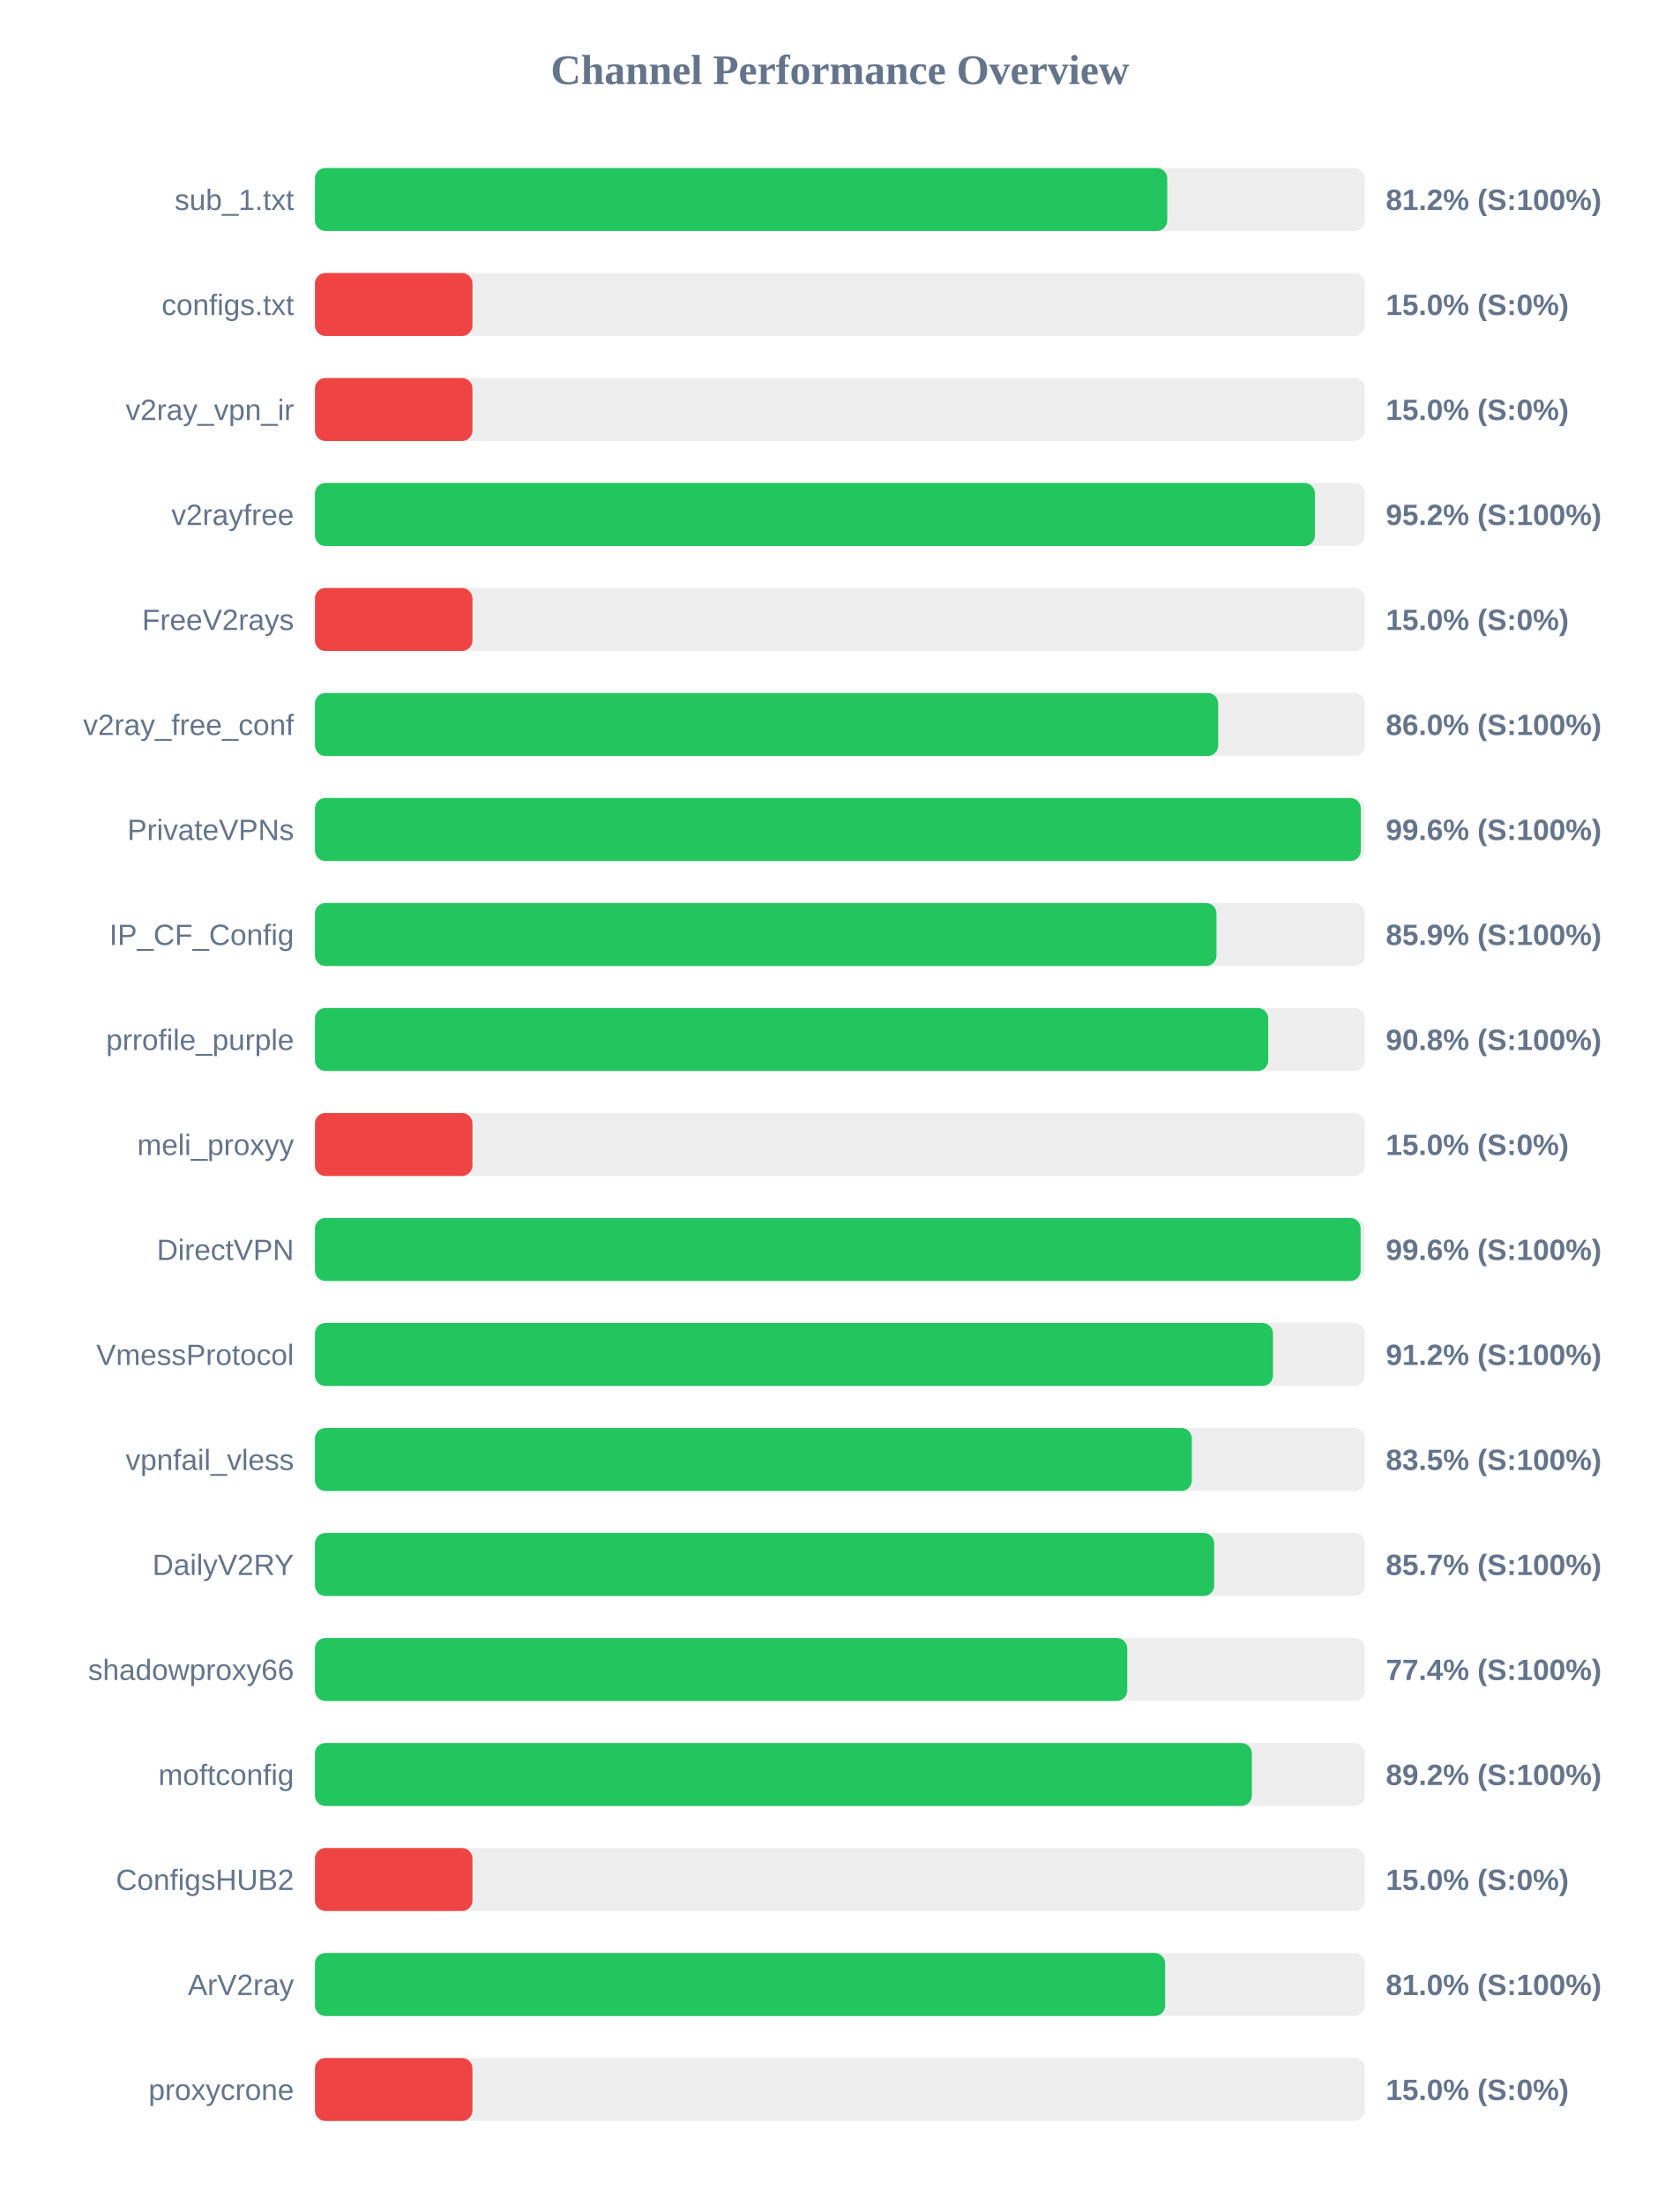
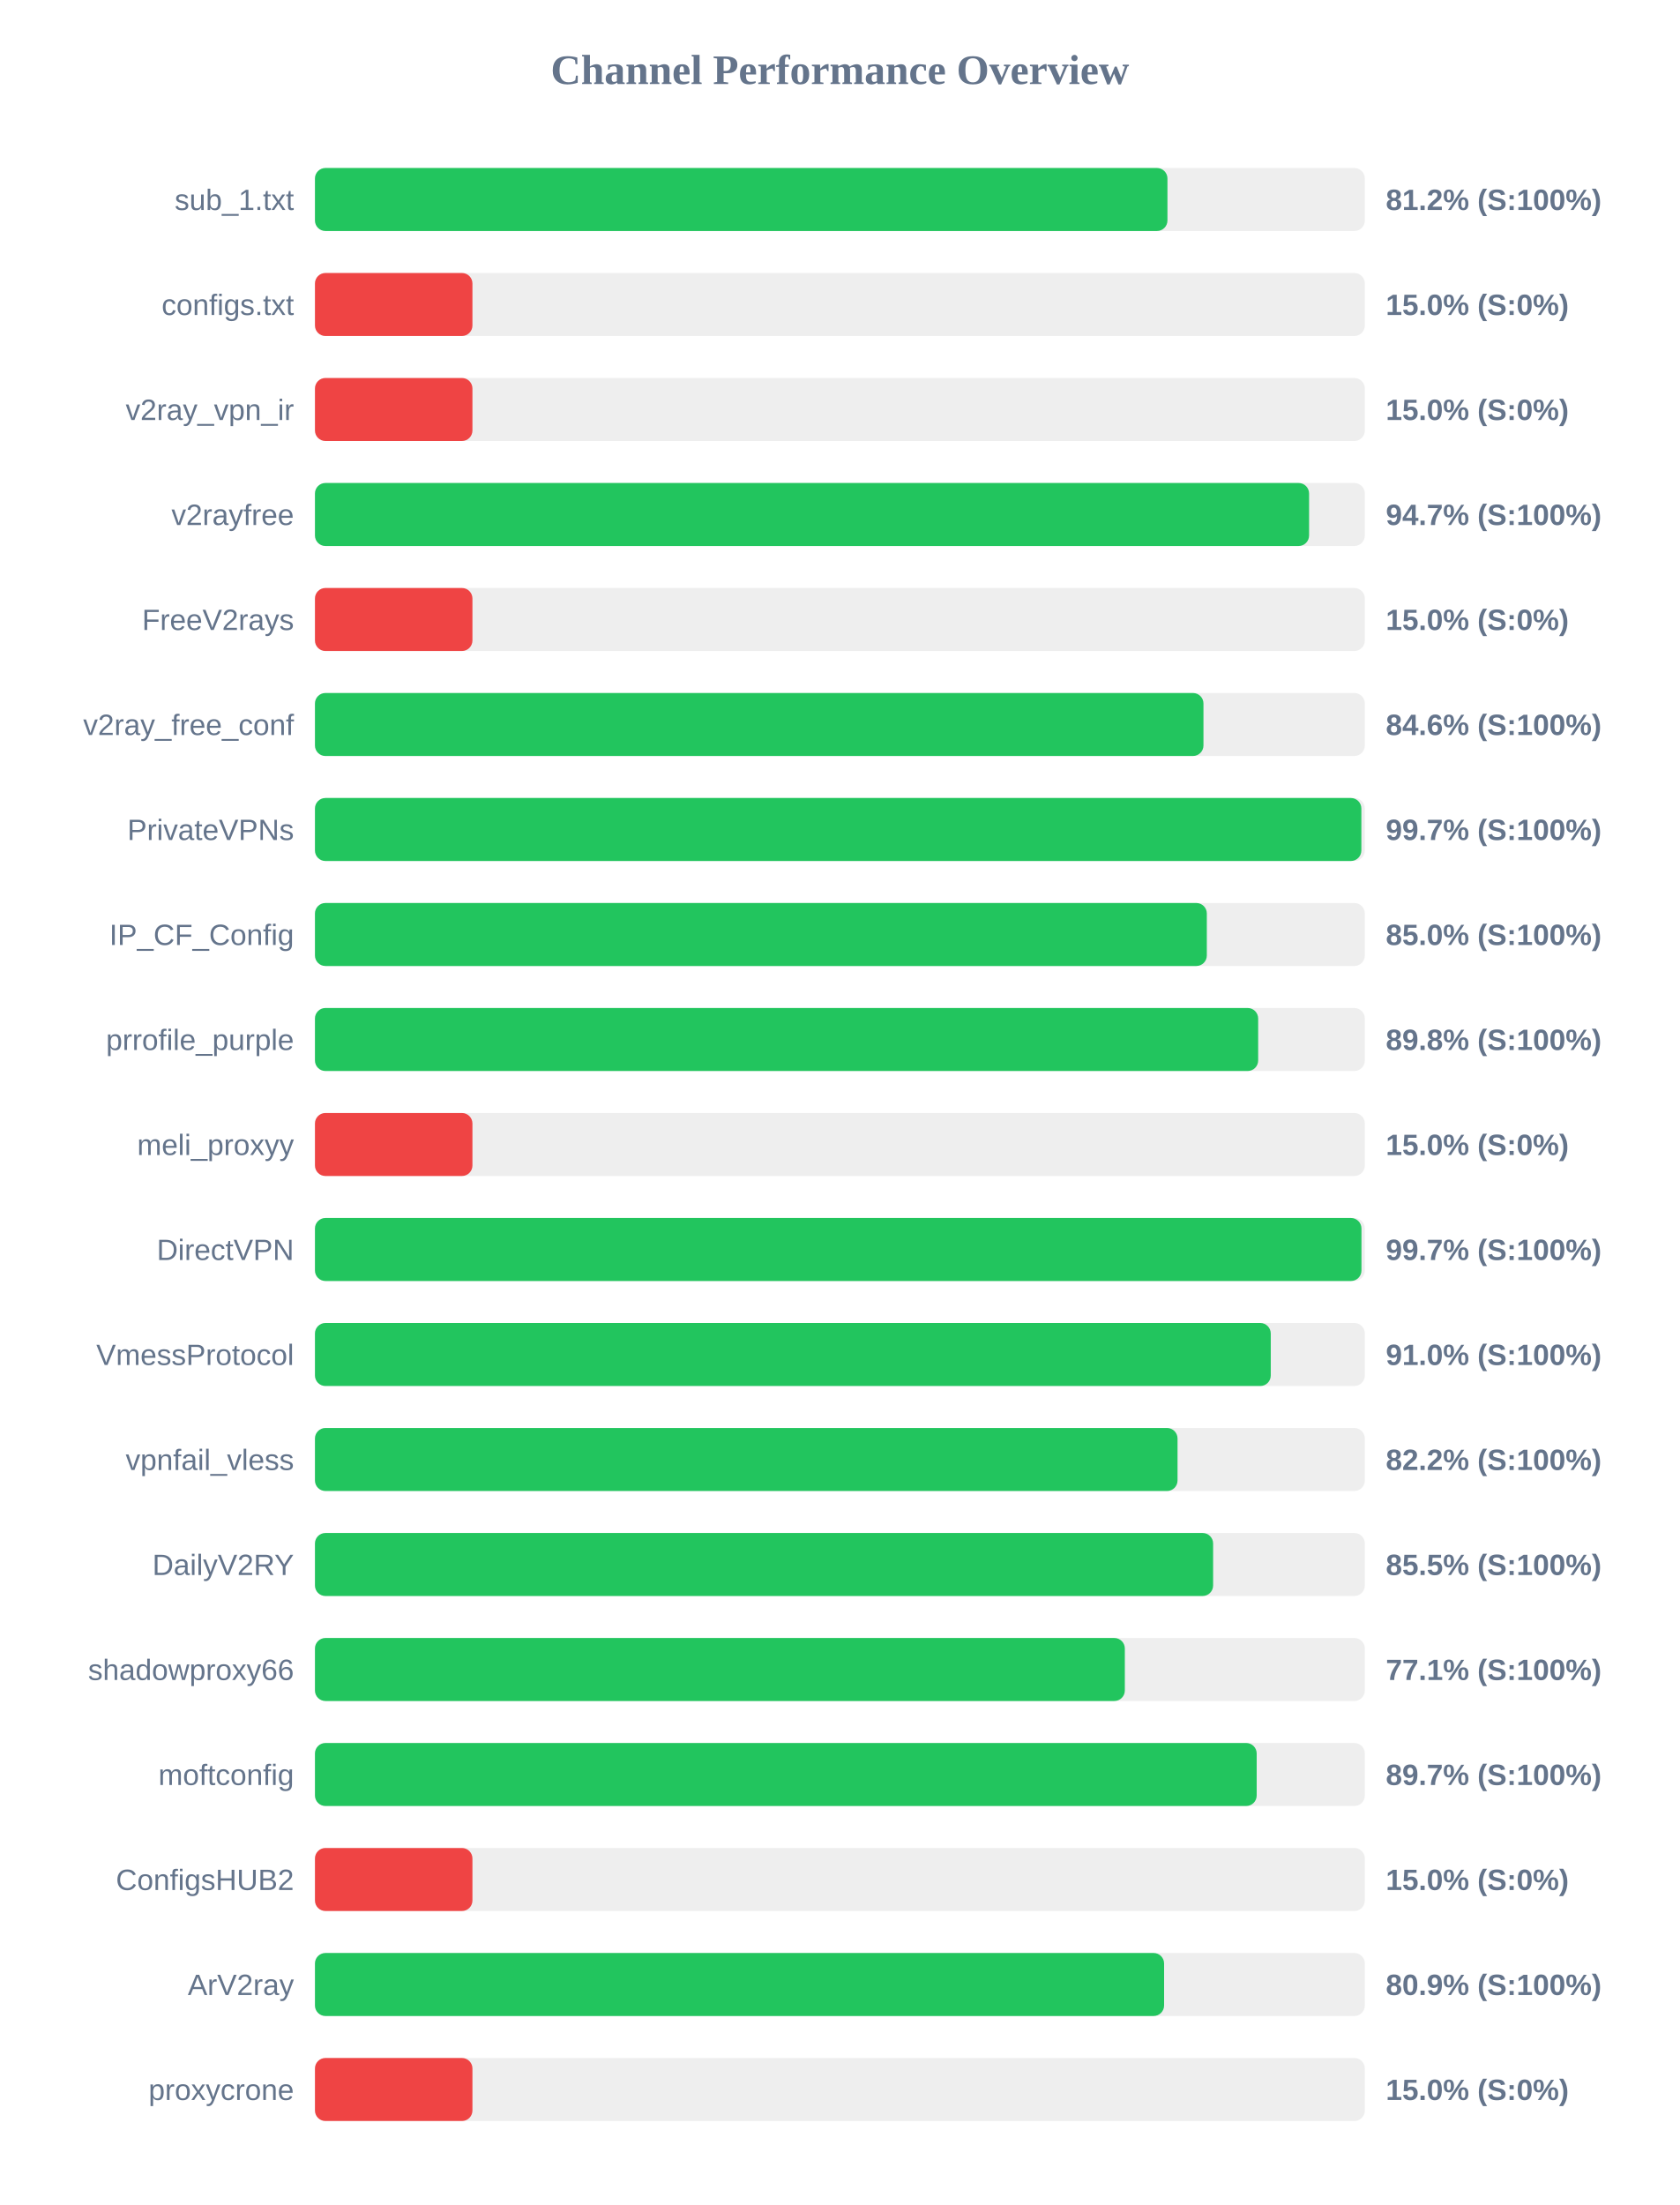
<svg xmlns="http://www.w3.org/2000/svg" width="800" height="1050" version="1.1">
  <style>
        .row { font: 14px Arial; fill: #64748b; }
        .score { font: bold 14px Arial; fill: #64748b; }
    </style>
  <text x="400" y="40" text-anchor="middle" font-size="20px" font-weight="bold" fill="#64748b">Channel Performance Overview</text>
  <rect x="150" y="80" width="500" height="30" fill="#eee" rx="5" />
-   <rect x="150" y="80" width="405.9" height="30" fill="#22c55e" rx="5" />
+   <rect x="150" y="80" width="406.0" height="30" fill="#22c55e" rx="5" />
  <text x="140" y="100" text-anchor="end" class="row">sub_1.txt</text>
  <text x="660" y="100" text-anchor="start" class="score">81.2% (S:100%)</text>
  <rect x="150" y="130" width="500" height="30" fill="#eee" rx="5" />
  <rect x="150" y="130" width="75.0" height="30" fill="#ef4444" rx="5" />
  <text x="140" y="150" text-anchor="end" class="row">configs.txt</text>
  <text x="660" y="150" text-anchor="start" class="score">15.0% (S:0%)</text>
  <rect x="150" y="180" width="500" height="30" fill="#eee" rx="5" />
  <rect x="150" y="180" width="75.0" height="30" fill="#ef4444" rx="5" />
  <text x="140" y="200" text-anchor="end" class="row">v2ray_vpn_ir</text>
  <text x="660" y="200" text-anchor="start" class="score">15.0% (S:0%)</text>
  <rect x="150" y="230" width="500" height="30" fill="#eee" rx="5" />
-   <rect x="150" y="230" width="476.25" height="30" fill="#22c55e" rx="5" />
+   <rect x="150" y="230" width="473.45" height="30" fill="#22c55e" rx="5" />
  <text x="140" y="250" text-anchor="end" class="row">v2rayfree</text>
-   <text x="660" y="250" text-anchor="start" class="score">95.2% (S:100%)</text>
+   <text x="660" y="250" text-anchor="start" class="score">94.7% (S:100%)</text>
  <rect x="150" y="280" width="500" height="30" fill="#eee" rx="5" />
  <rect x="150" y="280" width="75.0" height="30" fill="#ef4444" rx="5" />
  <text x="140" y="300" text-anchor="end" class="row">FreeV2rays</text>
  <text x="660" y="300" text-anchor="start" class="score">15.0% (S:0%)</text>
  <rect x="150" y="330" width="500" height="30" fill="#eee" rx="5" />
-   <rect x="150" y="330" width="430.15" height="30" fill="#22c55e" rx="5" />
+   <rect x="150" y="330" width="423.15" height="30" fill="#22c55e" rx="5" />
  <text x="140" y="350" text-anchor="end" class="row">v2ray_free_conf</text>
-   <text x="660" y="350" text-anchor="start" class="score">86.0% (S:100%)</text>
+   <text x="660" y="350" text-anchor="start" class="score">84.6% (S:100%)</text>
  <rect x="150" y="380" width="500" height="30" fill="#eee" rx="5" />
-   <rect x="150" y="380" width="498.1" height="30" fill="#22c55e" rx="5" />
+   <rect x="150" y="380" width="498.35" height="30" fill="#22c55e" rx="5" />
  <text x="140" y="400" text-anchor="end" class="row">PrivateVPNs</text>
-   <text x="660" y="400" text-anchor="start" class="score">99.6% (S:100%)</text>
+   <text x="660" y="400" text-anchor="start" class="score">99.7% (S:100%)</text>
  <rect x="150" y="430" width="500" height="30" fill="#eee" rx="5" />
-   <rect x="150" y="430" width="429.35" height="30" fill="#22c55e" rx="5" />
+   <rect x="150" y="430" width="424.75" height="30" fill="#22c55e" rx="5" />
  <text x="140" y="450" text-anchor="end" class="row">IP_CF_Config</text>
-   <text x="660" y="450" text-anchor="start" class="score">85.9% (S:100%)</text>
+   <text x="660" y="450" text-anchor="start" class="score">85.0% (S:100%)</text>
  <rect x="150" y="480" width="500" height="30" fill="#eee" rx="5" />
-   <rect x="150" y="480" width="454.0" height="30" fill="#22c55e" rx="5" />
+   <rect x="150" y="480" width="449.2" height="30" fill="#22c55e" rx="5" />
  <text x="140" y="500" text-anchor="end" class="row">prrofile_purple</text>
-   <text x="660" y="500" text-anchor="start" class="score">90.8% (S:100%)</text>
+   <text x="660" y="500" text-anchor="start" class="score">89.8% (S:100%)</text>
  <rect x="150" y="530" width="500" height="30" fill="#eee" rx="5" />
  <rect x="150" y="530" width="75.0" height="30" fill="#ef4444" rx="5" />
  <text x="140" y="550" text-anchor="end" class="row">meli_proxyy</text>
  <text x="660" y="550" text-anchor="start" class="score">15.0% (S:0%)</text>
  <rect x="150" y="580" width="500" height="30" fill="#eee" rx="5" />
-   <rect x="150" y="580" width="498.0" height="30" fill="#22c55e" rx="5" />
+   <rect x="150" y="580" width="498.4" height="30" fill="#22c55e" rx="5" />
  <text x="140" y="600" text-anchor="end" class="row">DirectVPN</text>
-   <text x="660" y="600" text-anchor="start" class="score">99.6% (S:100%)</text>
+   <text x="660" y="600" text-anchor="start" class="score">99.7% (S:100%)</text>
  <rect x="150" y="630" width="500" height="30" fill="#eee" rx="5" />
-   <rect x="150" y="630" width="456.25" height="30" fill="#22c55e" rx="5" />
+   <rect x="150" y="630" width="455.2" height="30" fill="#22c55e" rx="5" />
  <text x="140" y="650" text-anchor="end" class="row">VmessProtocol</text>
-   <text x="660" y="650" text-anchor="start" class="score">91.2% (S:100%)</text>
+   <text x="660" y="650" text-anchor="start" class="score">91.0% (S:100%)</text>
  <rect x="150" y="680" width="500" height="30" fill="#eee" rx="5" />
-   <rect x="150" y="680" width="417.6" height="30" fill="#22c55e" rx="5" />
+   <rect x="150" y="680" width="410.8" height="30" fill="#22c55e" rx="5" />
  <text x="140" y="700" text-anchor="end" class="row">vpnfail_vless</text>
-   <text x="660" y="700" text-anchor="start" class="score">83.5% (S:100%)</text>
+   <text x="660" y="700" text-anchor="start" class="score">82.2% (S:100%)</text>
  <rect x="150" y="730" width="500" height="30" fill="#eee" rx="5" />
-   <rect x="150" y="730" width="428.25" height="30" fill="#22c55e" rx="5" />
+   <rect x="150" y="730" width="427.75" height="30" fill="#22c55e" rx="5" />
  <text x="140" y="750" text-anchor="end" class="row">DailyV2RY</text>
-   <text x="660" y="750" text-anchor="start" class="score">85.7% (S:100%)</text>
+   <text x="660" y="750" text-anchor="start" class="score">85.5% (S:100%)</text>
  <rect x="150" y="780" width="500" height="30" fill="#eee" rx="5" />
-   <rect x="150" y="780" width="386.85" height="30" fill="#22c55e" rx="5" />
+   <rect x="150" y="780" width="385.7" height="30" fill="#22c55e" rx="5" />
  <text x="140" y="800" text-anchor="end" class="row">shadowproxy66</text>
-   <text x="660" y="800" text-anchor="start" class="score">77.4% (S:100%)</text>
+   <text x="660" y="800" text-anchor="start" class="score">77.1% (S:100%)</text>
  <rect x="150" y="830" width="500" height="30" fill="#eee" rx="5" />
-   <rect x="150" y="830" width="446.2" height="30" fill="#22c55e" rx="5" />
+   <rect x="150" y="830" width="448.5" height="30" fill="#22c55e" rx="5" />
  <text x="140" y="850" text-anchor="end" class="row">moftconfig</text>
-   <text x="660" y="850" text-anchor="start" class="score">89.2% (S:100%)</text>
+   <text x="660" y="850" text-anchor="start" class="score">89.7% (S:100%)</text>
  <rect x="150" y="880" width="500" height="30" fill="#eee" rx="5" />
  <rect x="150" y="880" width="75.0" height="30" fill="#ef4444" rx="5" />
  <text x="140" y="900" text-anchor="end" class="row">ConfigsHUB2</text>
  <text x="660" y="900" text-anchor="start" class="score">15.0% (S:0%)</text>
  <rect x="150" y="930" width="500" height="30" fill="#eee" rx="5" />
-   <rect x="150" y="930" width="404.9" height="30" fill="#22c55e" rx="5" />
+   <rect x="150" y="930" width="404.4" height="30" fill="#22c55e" rx="5" />
  <text x="140" y="950" text-anchor="end" class="row">ArV2ray</text>
-   <text x="660" y="950" text-anchor="start" class="score">81.0% (S:100%)</text>
+   <text x="660" y="950" text-anchor="start" class="score">80.9% (S:100%)</text>
  <rect x="150" y="980" width="500" height="30" fill="#eee" rx="5" />
  <rect x="150" y="980" width="75.0" height="30" fill="#ef4444" rx="5" />
  <text x="140" y="1000" text-anchor="end" class="row">proxycrone</text>
  <text x="660" y="1000" text-anchor="start" class="score">15.0% (S:0%)</text>
</svg>
